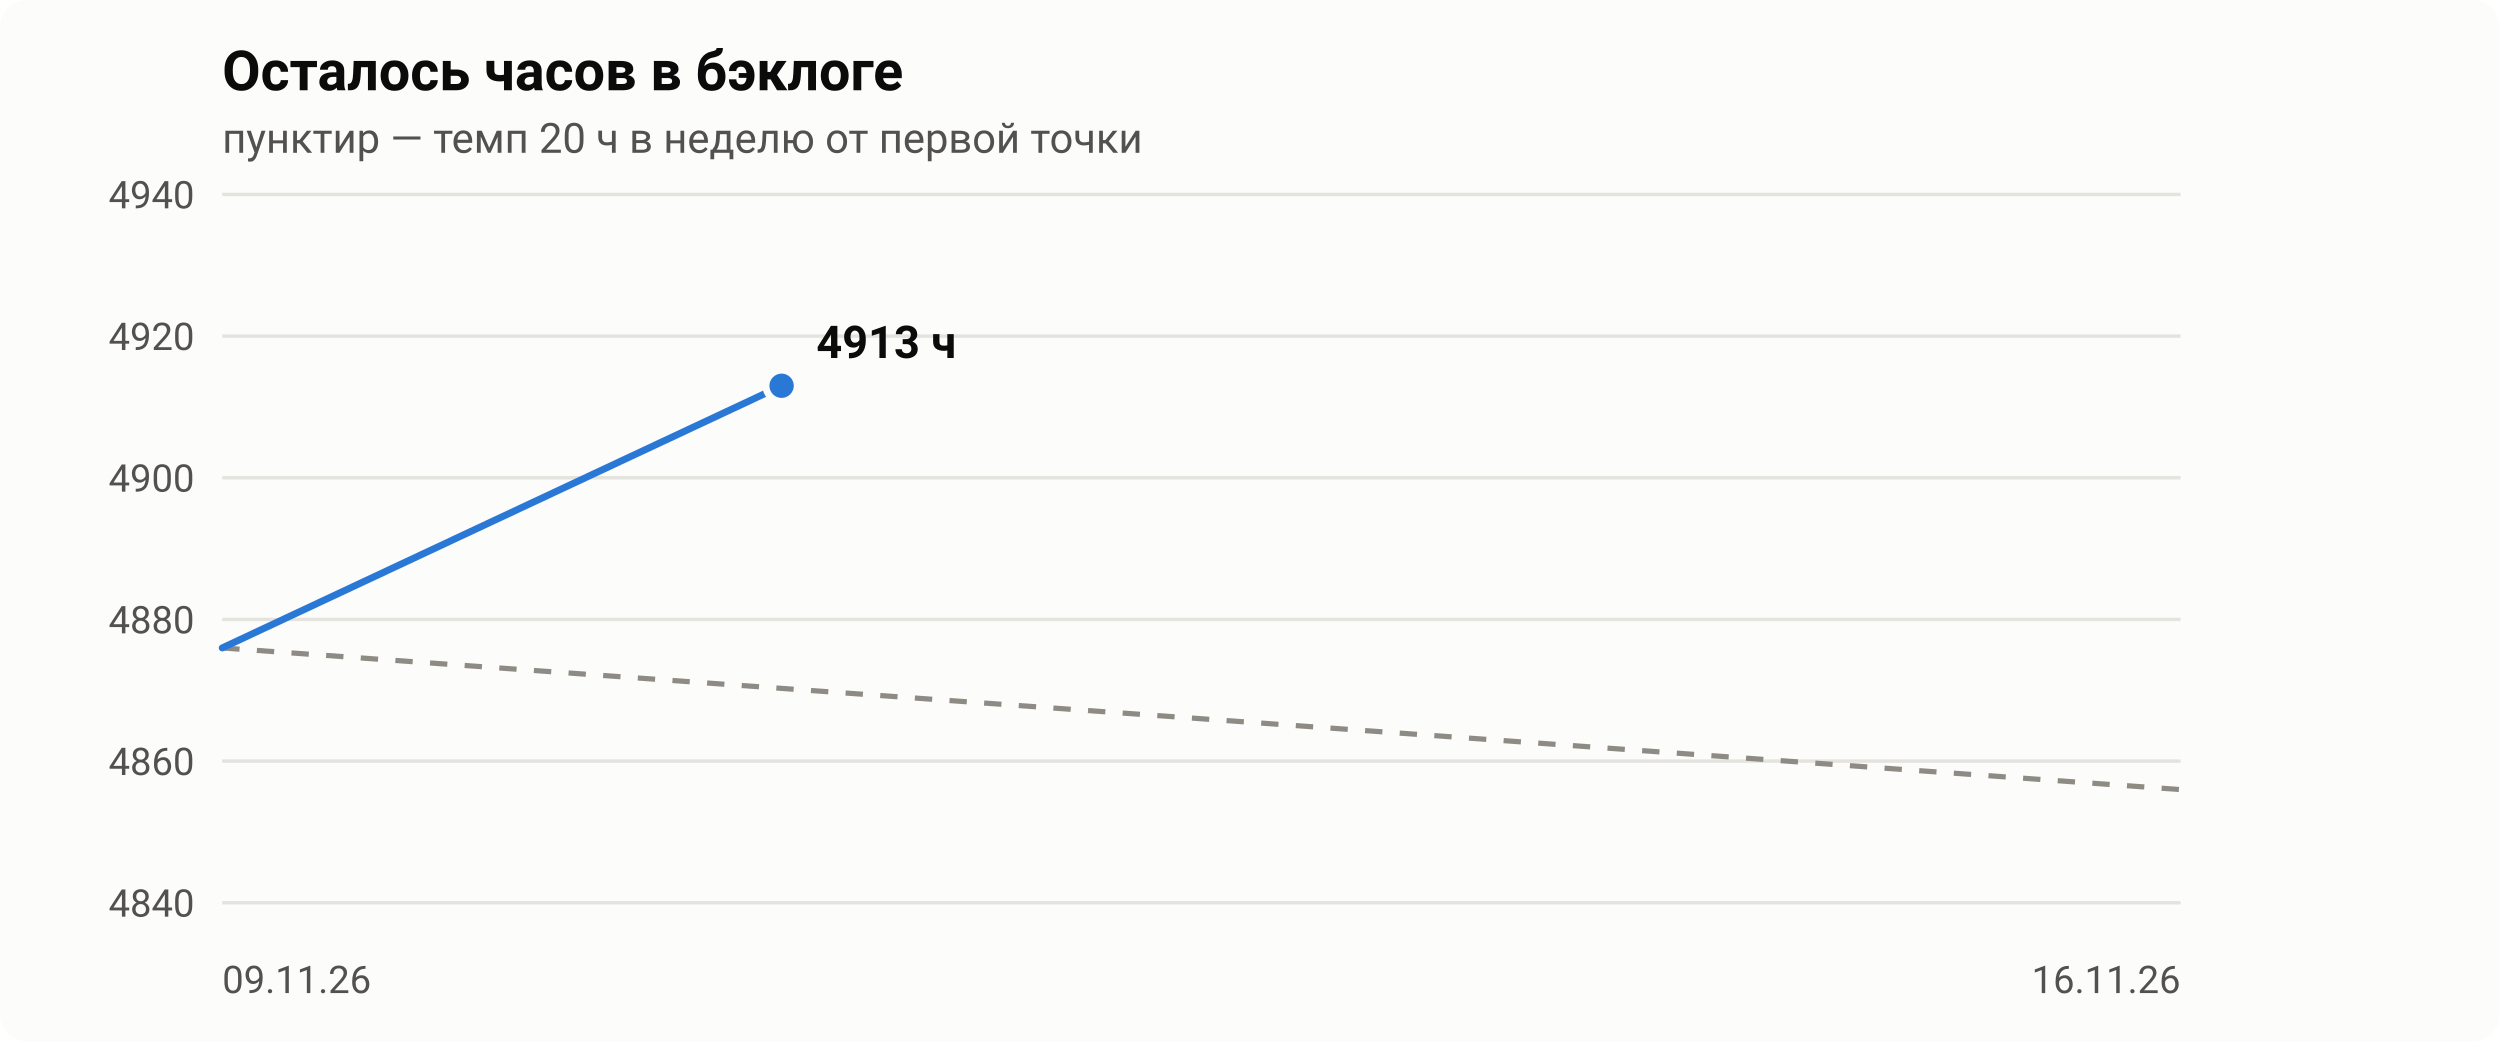
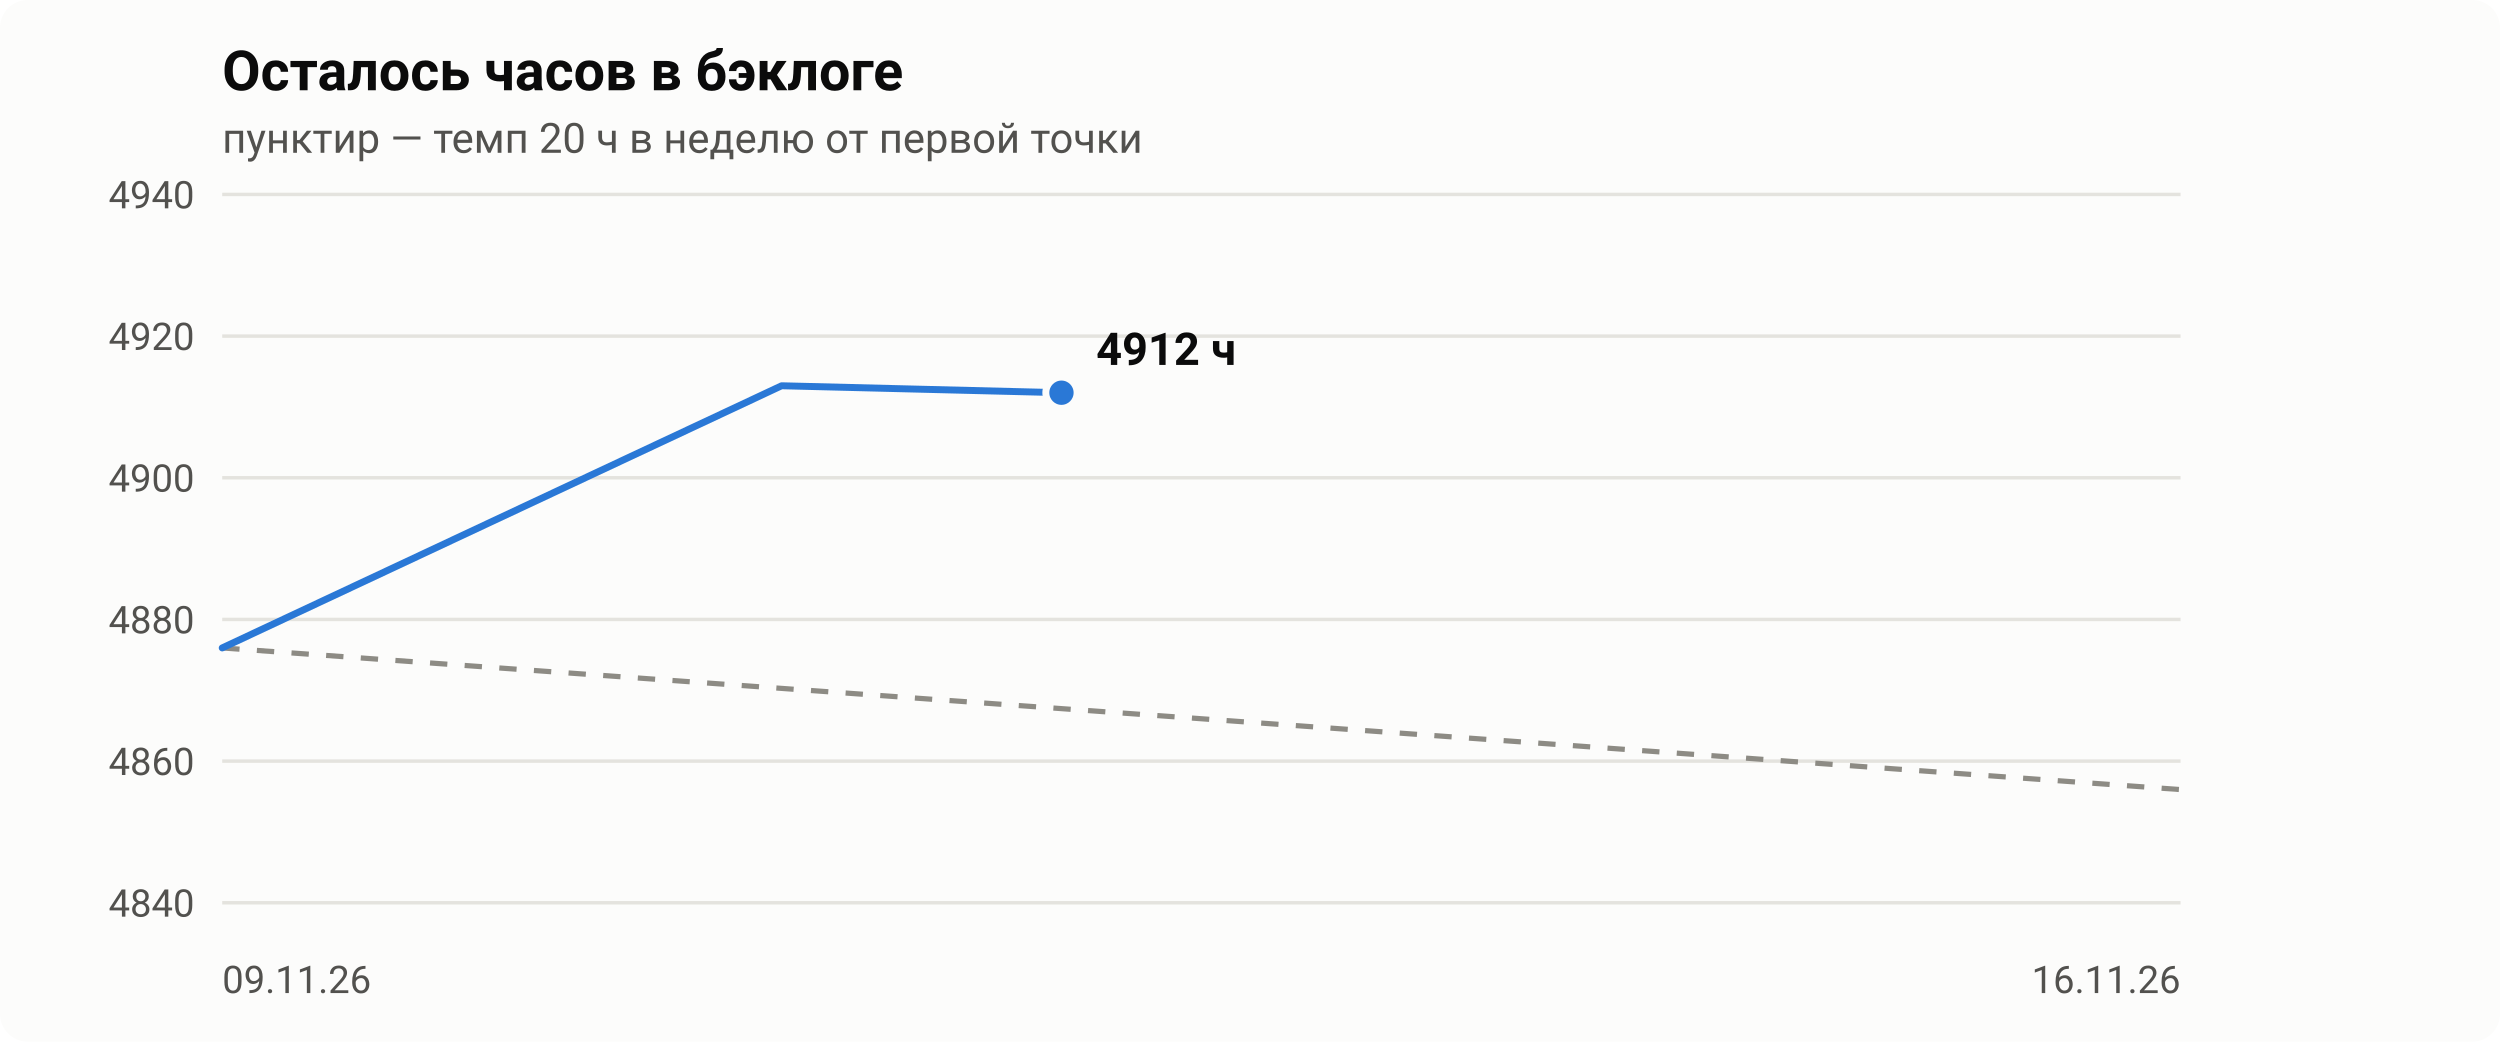
- <svg xmlns="http://www.w3.org/2000/svg" viewBox="0 0 720 300" width="720" height="300" role="img" aria-label="Осталось часов в бэклоге: 4913 ч на 2026-11-11">
+ <svg xmlns="http://www.w3.org/2000/svg" viewBox="0 0 720 300" width="720" height="300" role="img" aria-label="Осталось часов в бэклоге: 4912 ч на 2026-11-12">
  <style>.bg{fill:#fcfcfb}.t1{fill:#0b0b0b}.t2{fill:#52514e}.grid{stroke:#e4e3de}.pace{stroke:#8d8b84}.ln{stroke:#2a78d6}.dot{fill:#2a78d6;stroke:#fcfcfb}@media (prefers-color-scheme:dark){.bg{fill:#1a1a19}.t1{fill:#f0efec}.t2{fill:#c3c2b7}.grid{stroke:#3a3a37}.pace{stroke:#8f8e86}.ln{stroke:#3987e5}.dot{fill:#3987e5;stroke:#1a1a19}}text{font-family:-apple-system,Segoe UI,Roboto,Helvetica,Arial,sans-serif}</style>
  <rect class="bg" width="720" height="300" rx="8" />
  <text class="t1" x="64" y="26" font-size="16" font-weight="600">Осталось часов в бэклоге</text>
  <text class="t2" x="64" y="44" font-size="12">пунктир — темп 20 ч в неделю от первой точки</text>
  <line class="grid" x1="64" x2="628" y1="260.0" y2="260.0" stroke-width="1" />
  <text class="t2" x="56" y="264.0" font-size="11" text-anchor="end">4840</text>
  <line class="grid" x1="64" x2="628" y1="219.2" y2="219.2" stroke-width="1" />
  <text class="t2" x="56" y="223.2" font-size="11" text-anchor="end">4860</text>
  <line class="grid" x1="64" x2="628" y1="178.4" y2="178.4" stroke-width="1" />
  <text class="t2" x="56" y="182.4" font-size="11" text-anchor="end">4880</text>
  <line class="grid" x1="64" x2="628" y1="137.6" y2="137.6" stroke-width="1" />
  <text class="t2" x="56" y="141.6" font-size="11" text-anchor="end">4900</text>
  <line class="grid" x1="64" x2="628" y1="96.8" y2="96.8" stroke-width="1" />
  <text class="t2" x="56" y="100.8" font-size="11" text-anchor="end">4920</text>
  <line class="grid" x1="64" x2="628" y1="56.0" y2="56.0" stroke-width="1" />
  <text class="t2" x="56" y="60.0" font-size="11" text-anchor="end">4940</text>
  <text class="t2" x="64.0" y="286" font-size="11" text-anchor="start">09.11.26</text>
  <text class="t2" x="628.0" y="286" font-size="11" text-anchor="end">16.11.26</text>
  <line class="pace" x1="64.0" y1="186.6" x2="628.0" y2="227.4" stroke-width="1.5" stroke-dasharray="5 5" />
-   <polyline class="ln" fill="none" stroke-width="2" stroke-linejoin="round" stroke-linecap="round" points="64.0,186.6 225.1,111.1" />
-   <circle class="dot" cx="225.1" cy="111.1" r="4.5" stroke-width="2" />
-   <text class="t1" x="235.1" y="103.1" font-size="13" font-weight="600">4913 ч</text>
+   <polyline class="ln" fill="none" stroke-width="2" stroke-linejoin="round" stroke-linecap="round" points="64.0,186.6 225.1,111.1 305.7,113.1" />
+   <circle class="dot" cx="305.7" cy="113.1" r="4.5" stroke-width="2" />
+   <text class="t1" x="315.7" y="105.1" font-size="13" font-weight="600">4912 ч</text>
</svg>
